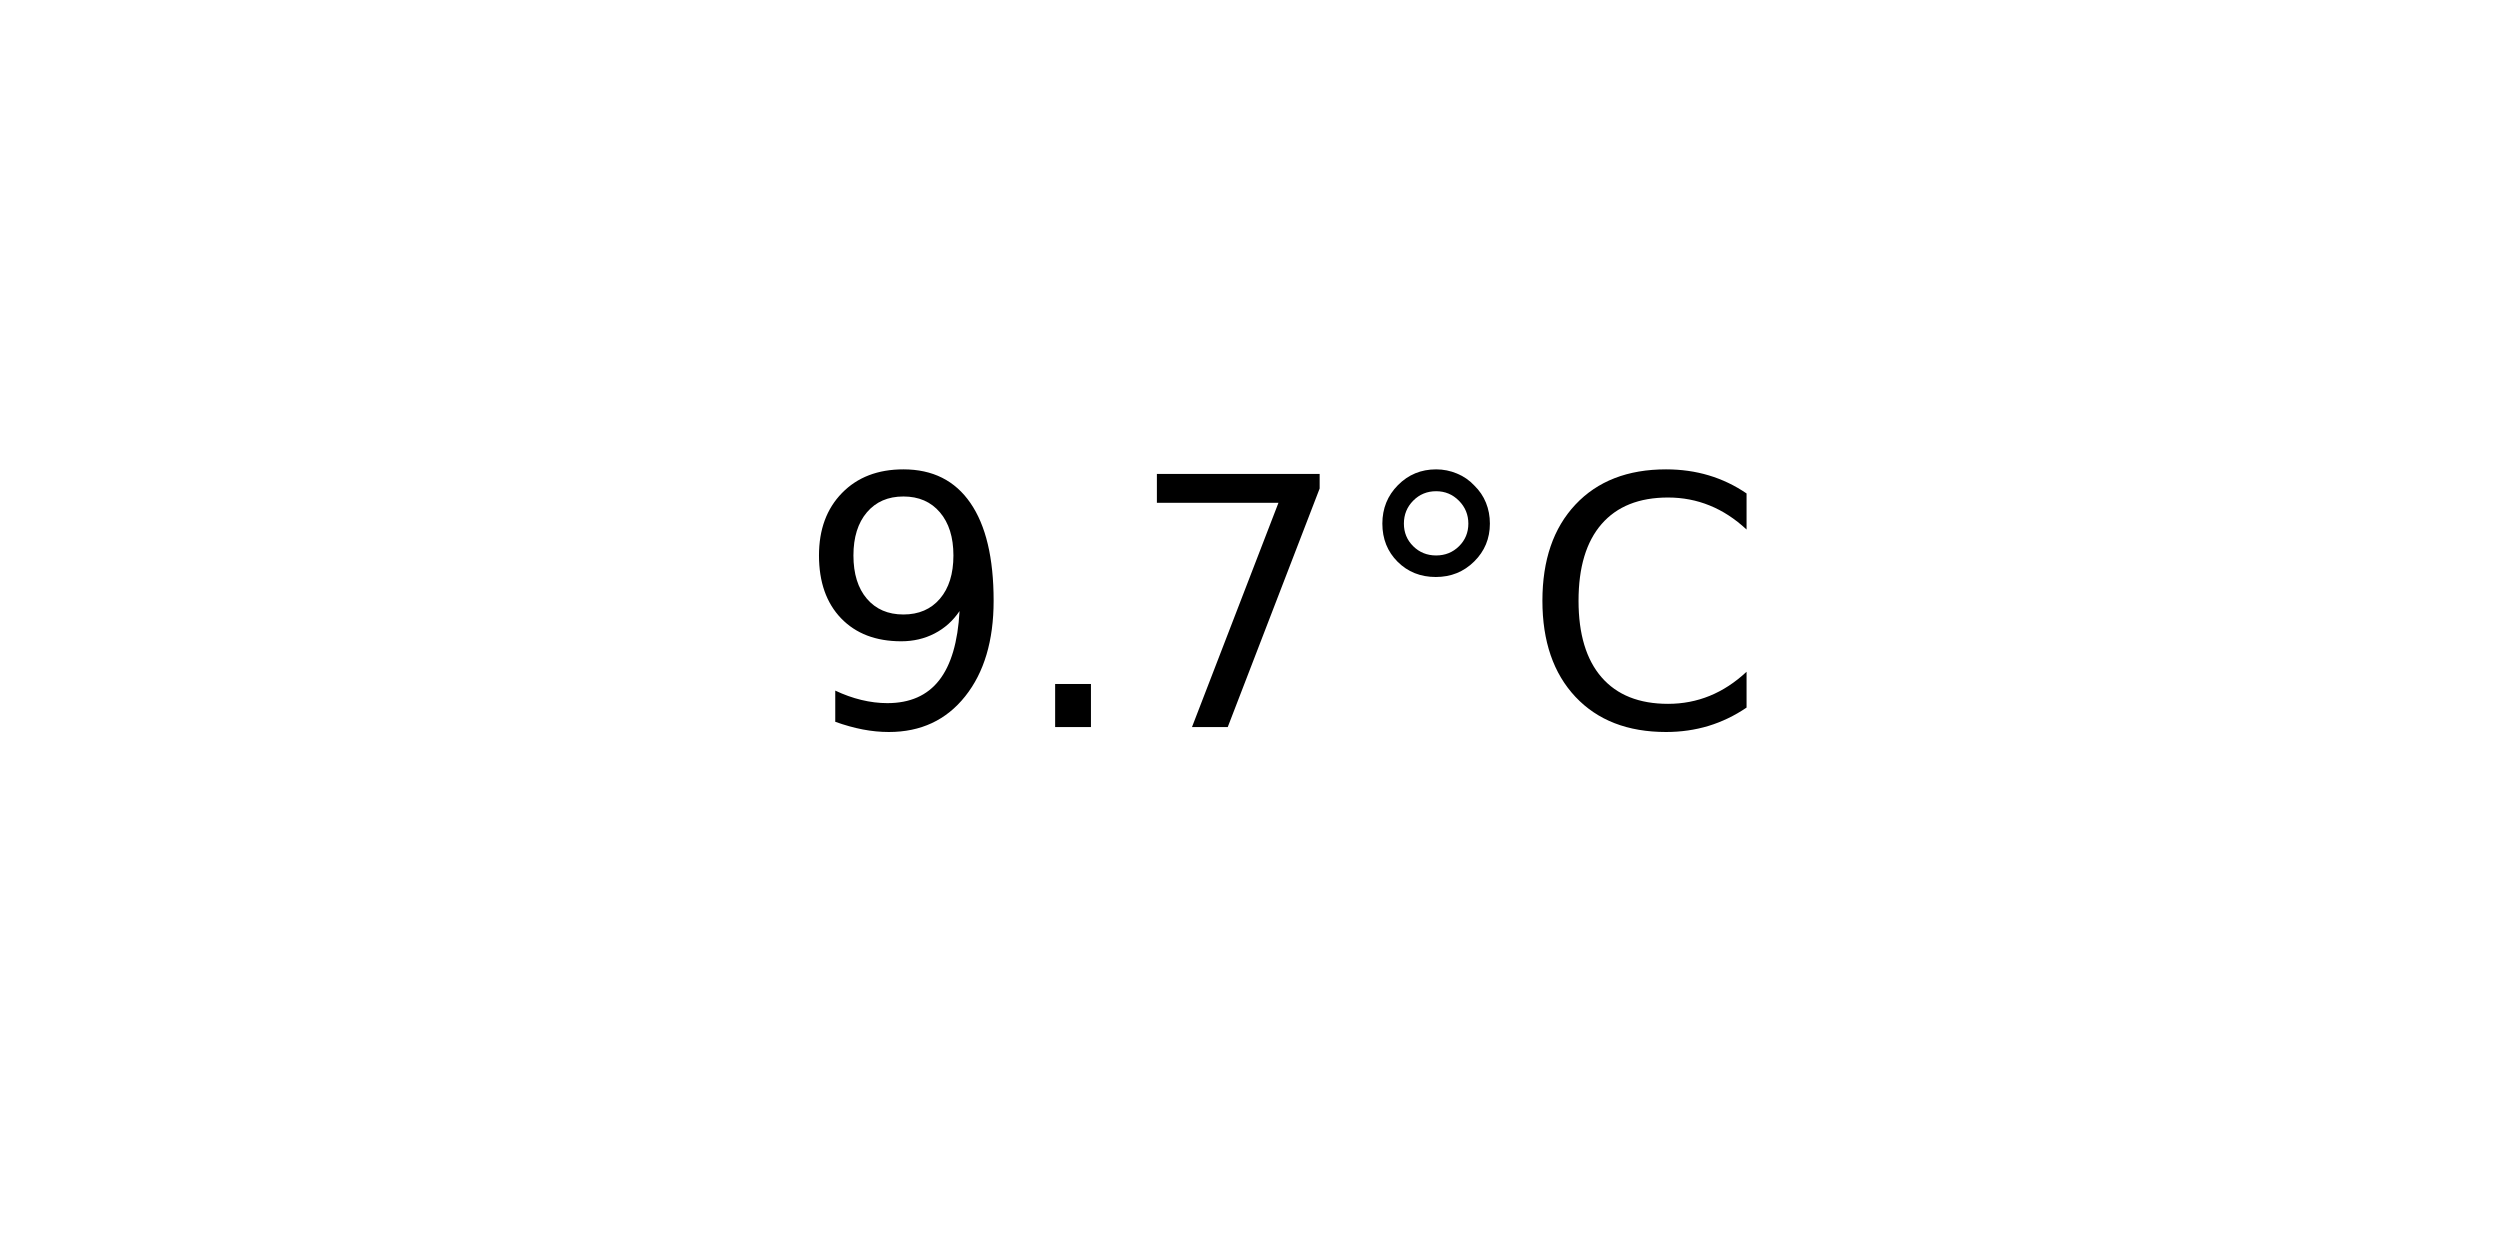
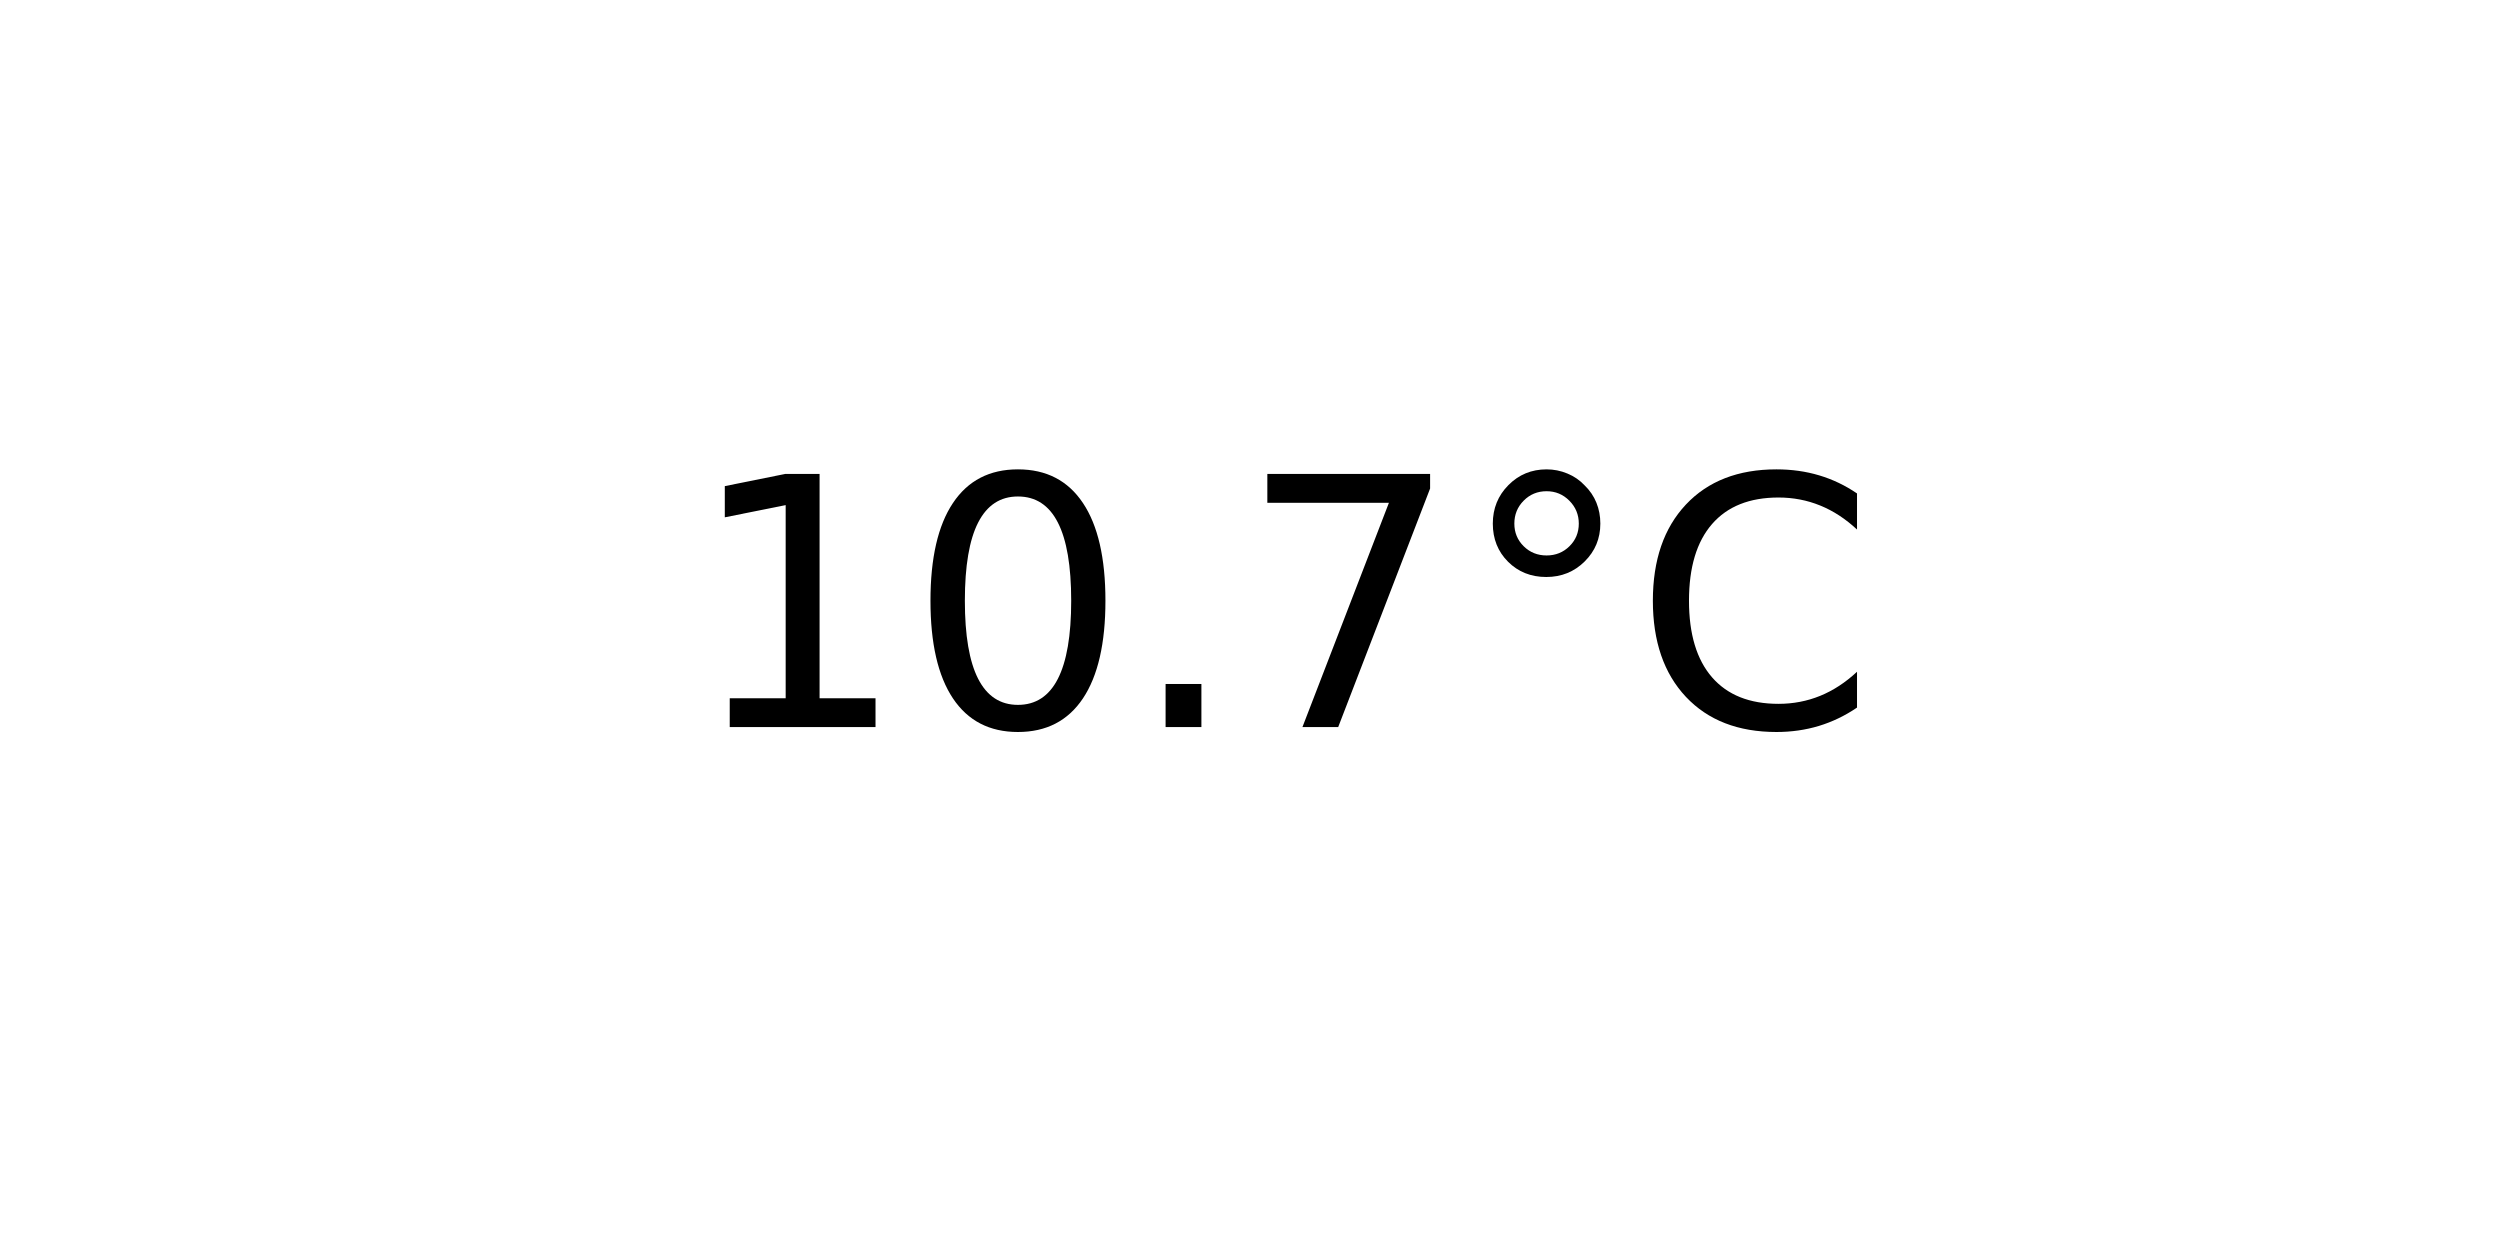
<svg xmlns="http://www.w3.org/2000/svg" xmlns:xlink="http://www.w3.org/1999/xlink" width="72pt" height="36pt" viewBox="0 0 72 36" version="1.1">
  <defs>
    <style type="text/css">*{stroke-linejoin: round; stroke-linecap: butt}</style>
  </defs>
  <g id="figure_1">
    <g id="axes_1">
      <g id="text_1">
-         <g transform="translate(22.95703 20.93937) scale(0.1 -0.1)">
+         <g transform="translate(19.77578 20.93937) scale(0.1 -0.1)">
          <defs>
-             <path id="DejaVuSans-39" d="M 703 97  L 703 672  Q 941 559 1184 500  Q 1428 441 1663 441  Q 2288 441 2617 861  Q 2947 1281 2994 2138  Q 2813 1869 2534 1725  Q 2256 1581 1919 1581  Q 1219 1581 811 2004  Q 403 2428 403 3163  Q 403 3881 828 4315  Q 1253 4750 1959 4750  Q 2769 4750 3195 4129  Q 3622 3509 3622 2328  Q 3622 1225 3098 567  Q 2575 -91 1691 -91  Q 1453 -91 1209 -44  Q 966 3 703 97  z M 1959 2075  Q 2384 2075 2632 2365  Q 2881 2656 2881 3163  Q 2881 3666 2632 3958  Q 2384 4250 1959 4250  Q 1534 4250 1286 3958  Q 1038 3666 1038 3163  Q 1038 2656 1286 2365  Q 1534 2075 1959 2075  z " transform="scale(0.015625)" />
+             <path id="DejaVuSans-31" d="M 794 531  L 1825 531  L 1825 4091  L 703 3866  L 703 4441  L 1819 4666  L 2450 4666  L 2450 531  L 3481 531  L 3481 0  L 794 0  L 794 531  z " transform="scale(0.015625)" />
+             <path id="DejaVuSans-30" d="M 2034 4250  Q 1547 4250 1301 3770  Q 1056 3291 1056 2328  Q 1056 1369 1301 889  Q 1547 409 2034 409  Q 2525 409 2770 889  Q 3016 1369 3016 2328  Q 3016 3291 2770 3770  Q 2525 4250 2034 4250  z M 2034 4750  Q 2819 4750 3233 4129  Q 3647 3509 3647 2328  Q 3647 1150 3233 529  Q 2819 -91 2034 -91  Q 1250 -91 836 529  Q 422 1150 422 2328  Q 422 3509 836 4129  Q 1250 4750 2034 4750  z " transform="scale(0.015625)" />
            <path id="DejaVuSans-2e" d="M 684 794  L 1344 794  L 1344 0  L 684 0  L 684 794  z " transform="scale(0.015625)" />
            <path id="DejaVuSans-37" d="M 525 4666  L 3525 4666  L 3525 4397  L 1831 0  L 1172 0  L 2766 4134  L 525 4134  L 525 4666  z " transform="scale(0.015625)" />
            <path id="DejaVuSans-b0" d="M 1600 4347  Q 1350 4347 1178 4173  Q 1006 4000 1006 3750  Q 1006 3503 1178 3333  Q 1350 3163 1600 3163  Q 1850 3163 2022 3333  Q 2194 3503 2194 3750  Q 2194 3997 2020 4172  Q 1847 4347 1600 4347  z M 1600 4750  Q 1800 4750 1984 4673  Q 2169 4597 2303 4453  Q 2447 4313 2519 4134  Q 2591 3956 2591 3750  Q 2591 3338 2302 3052  Q 2013 2766 1594 2766  Q 1172 2766 890 3047  Q 609 3328 609 3750  Q 609 4169 896 4459  Q 1184 4750 1600 4750  z " transform="scale(0.015625)" />
            <path id="DejaVuSans-43" d="M 4122 4306  L 4122 3641  Q 3803 3938 3442 4084  Q 3081 4231 2675 4231  Q 1875 4231 1450 3742  Q 1025 3253 1025 2328  Q 1025 1406 1450 917  Q 1875 428 2675 428  Q 3081 428 3442 575  Q 3803 722 4122 1019  L 4122 359  Q 3791 134 3420 21  Q 3050 -91 2638 -91  Q 1578 -91 968 557  Q 359 1206 359 2328  Q 359 3453 968 4101  Q 1578 4750 2638 4750  Q 3056 4750 3426 4639  Q 3797 4528 4122 4306  z " transform="scale(0.015625)" />
          </defs>
-           <use xlink:href="#DejaVuSans-39" />
-           <use xlink:href="#DejaVuSans-2e" x="63.623" />
-           <use xlink:href="#DejaVuSans-37" x="95.41" />
-           <use xlink:href="#DejaVuSans-b0" x="159.033" />
-           <use xlink:href="#DejaVuSans-43" x="209.033" />
+           <use xlink:href="#DejaVuSans-31" />
+           <use xlink:href="#DejaVuSans-30" x="63.623" />
+           <use xlink:href="#DejaVuSans-2e" x="127.246" />
+           <use xlink:href="#DejaVuSans-37" x="159.033" />
+           <use xlink:href="#DejaVuSans-b0" x="222.656" />
+           <use xlink:href="#DejaVuSans-43" x="272.656" />
        </g>
      </g>
    </g>
  </g>
</svg>
